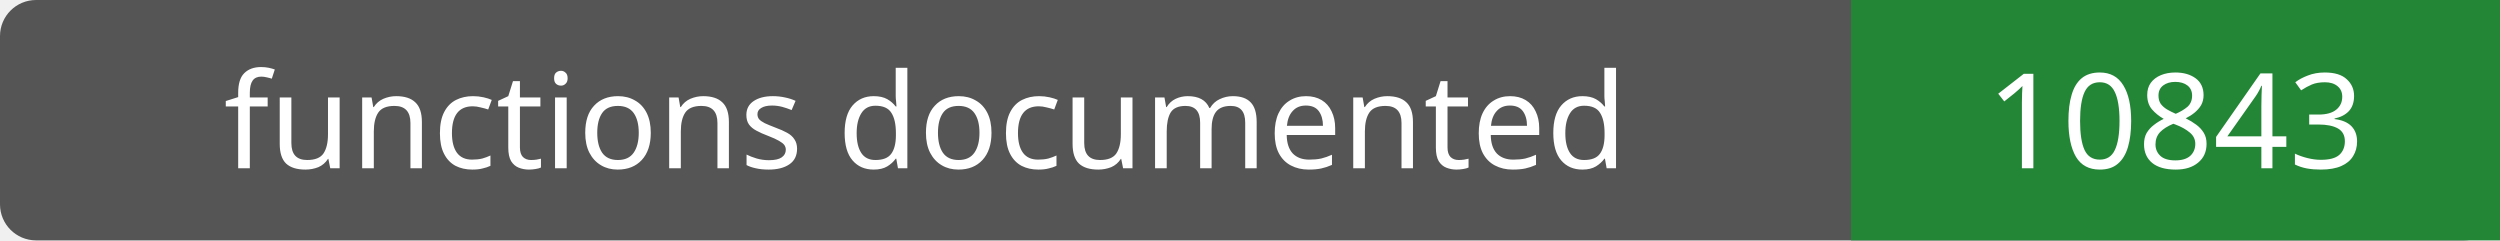
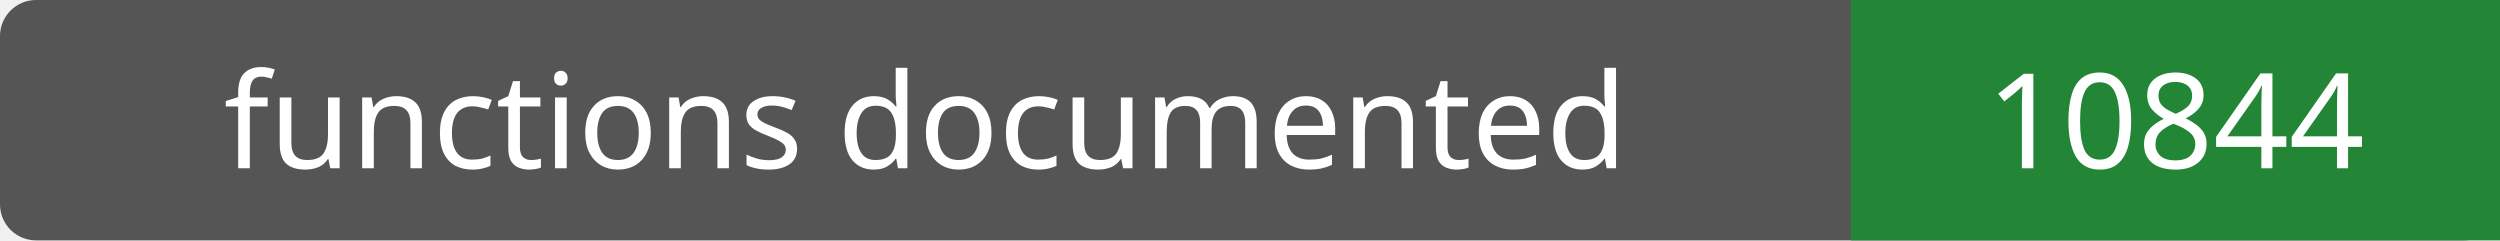
- <svg xmlns="http://www.w3.org/2000/svg" width="208" height="20" role="img" aria-label="functions documented: 10843">
+ <svg xmlns="http://www.w3.org/2000/svg" width="208" height="20" role="img" aria-label="functions documented: 10844">
  <rect width="208" height="20" rx="3" fill="#555" />
  <path fill="#238636" d="M154 0h54v20H154z" />
  <g fill="#fff" text-anchor="middle" font-family="Verdana,sans-serif" font-size="11">
    <text x="77.0" y="14">functions documented</text>
-     <text x="181.0" y="14">10843</text>
+     <text x="181.0" y="14">10844</text>
  </g>
</svg>
